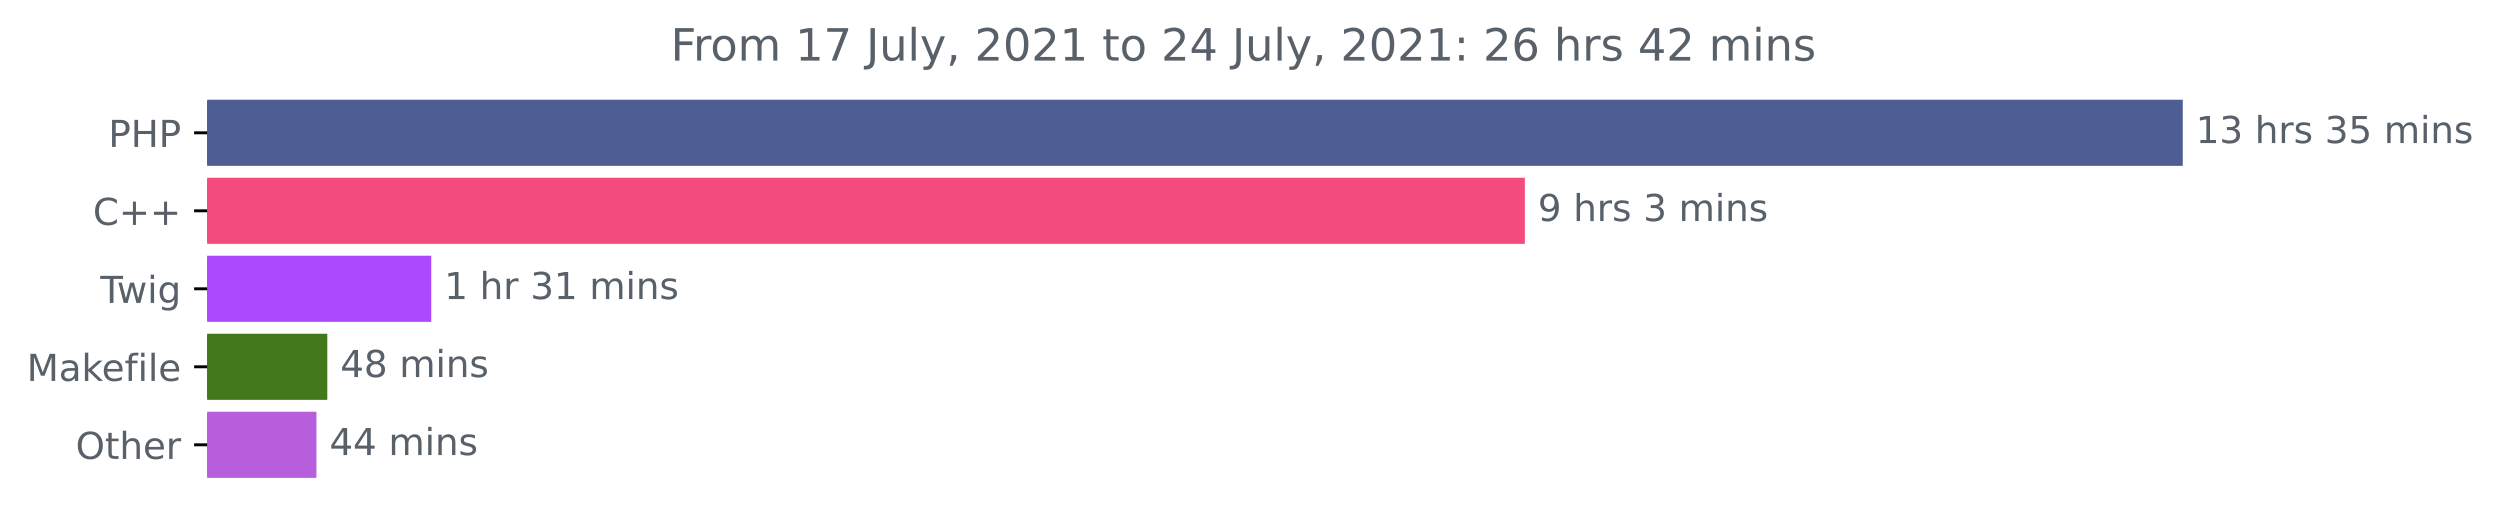
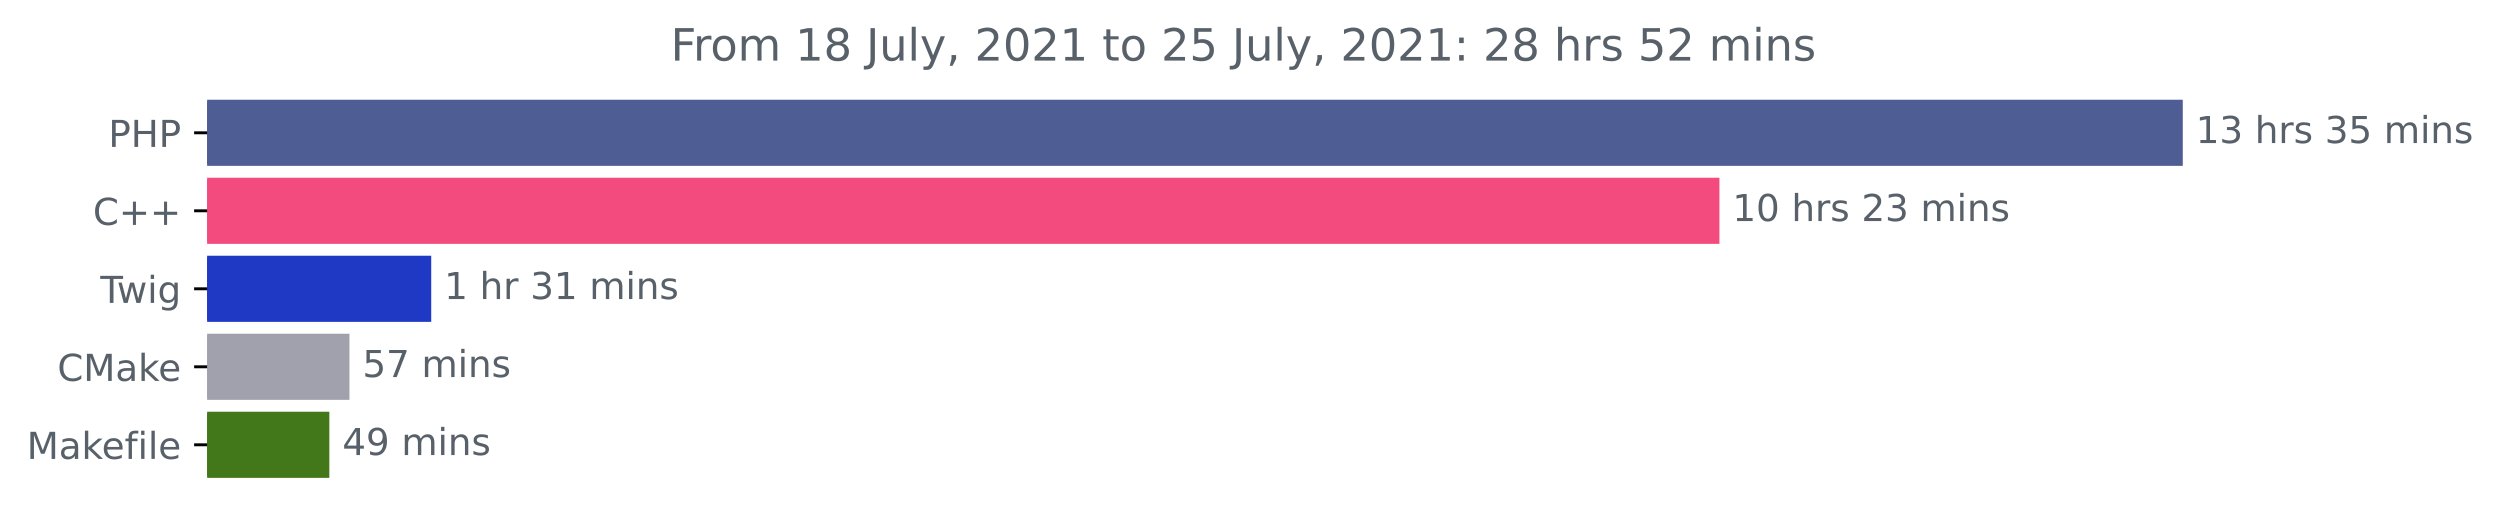
<svg xmlns="http://www.w3.org/2000/svg" xmlns:xlink="http://www.w3.org/1999/xlink" height="140.398pt" version="1.1" viewBox="0 0 673.104 140.398" width="673.104pt">
  <defs>
    <style type="text/css">*{stroke-linecap:butt;stroke-linejoin:round;}</style>
  </defs>
  <g id="figure_1">
    <g id="patch_1">
      <path d="M 0 140.398  L 673.104 140.398  L 673.104 0  L 0 0  z " style="fill:none;" />
    </g>
    <g id="axes_1">
      <g id="patch_2">
-         <path clip-path="url(#p770d6c316c)" d="M 55.767 27.358  L 587.196 27.358  L 587.196 44.158  L 55.767 44.158  z " style="fill:#4f5d95;stroke:#4f5d95;stroke-linejoin:miter;" />
+         <path clip-path="url(#p7cff766357)" d="M 55.767 27.358  L 587.196 27.358  L 587.196 44.158  L 55.767 44.158  z " style="fill:#4f5d95;stroke:#4f5d95;stroke-linejoin:miter;" />
      </g>
      <g id="patch_3">
-         <path clip-path="url(#p770d6c316c)" d="M 55.767 48.358  L 410.053 48.358  L 410.053 65.158  L 55.767 65.158  z " style="fill:#f34b7d;stroke:#f34b7d;stroke-linejoin:miter;" />
+         <path clip-path="url(#p7cff766357)" d="M 55.767 48.358  L 462.439 48.358  L 462.439 65.158  L 55.767 65.158  z " style="fill:#f34b7d;stroke:#f34b7d;stroke-linejoin:miter;" />
      </g>
      <g id="patch_4">
-         <path clip-path="url(#p770d6c316c)" d="M 55.767 69.358  L 115.616 69.358  L 115.616 86.158  L 55.767 86.158  z " style="fill:#ad49fd;stroke:#ad49fd;stroke-linejoin:miter;" />
+         <path clip-path="url(#p7cff766357)" d="M 55.767 69.358  L 115.605 69.358  L 115.605 86.158  L 55.767 86.158  z " style="fill:#1f39c5;stroke:#1f39c5;stroke-linejoin:miter;" />
      </g>
      <g id="patch_5">
-         <path clip-path="url(#p770d6c316c)" d="M 55.767 90.358  L 87.624 90.358  L 87.624 107.158  L 55.767 107.158  z " style="fill:#427819;stroke:#427819;stroke-linejoin:miter;" />
+         <path clip-path="url(#p7cff766357)" d="M 55.767 90.358  L 93.589 90.358  L 93.589 107.158  L 55.767 107.158  z " style="fill:#a1a0ad;stroke:#a1a0ad;stroke-linejoin:miter;" />
      </g>
      <g id="patch_6">
-         <path clip-path="url(#p770d6c316c)" d="M 55.767 111.358  L 84.699 111.358  L 84.699 128.158  L 55.767 128.158  z " style="fill:#b65edb;stroke:#b65edb;stroke-linejoin:miter;" />
+         <path clip-path="url(#p7cff766357)" d="M 55.767 111.358  L 88.17 111.358  L 88.17 128.158  L 55.767 128.158  z " style="fill:#427819;stroke:#427819;stroke-linejoin:miter;" />
      </g>
      <g id="matplotlib.axis_1" />
      <g id="matplotlib.axis_2">
        <g id="ytick_1">
          <g id="line2d_1">
            <defs>
-               <path d="M 0 0  L -3.5 0  " id="m146efec6c5" style="stroke:#000000;stroke-width:0.8;" />
+               <path d="M 0 0  L -3.5 0  " id="m609525108f" style="stroke:#000000;stroke-width:0.8;" />
            </defs>
            <g>
-               <use style="stroke:#000000;stroke-width:0.8;" x="55.767" xlink:href="#m146efec6c5" y="35.758" />
+               <use style="stroke:#000000;stroke-width:0.8;" x="55.767" xlink:href="#m609525108f" y="35.758" />
            </g>
          </g>
          <g id="text_1">
            <g style="fill:#586069;" transform="translate(29.1875 39.55734)scale(0.1 -0.1)">
              <defs>
                <path d="M 1259 4147  L 1259 2394  L 2053 2394  Q 2494 2394 2734 2622  Q 2975 2850 2975 3272  Q 2975 3691 2734 3919  Q 2494 4147 2053 4147  L 1259 4147  z M 628 4666  L 2053 4666  Q 2838 4666 3239 4311  Q 3641 3956 3641 3272  Q 3641 2581 3239 2228  Q 2838 1875 2053 1875  L 1259 1875  L 1259 0  L 628 0  L 628 4666  z " id="DejaVuSans-50" transform="scale(0.015625)" />
                <path d="M 628 4666  L 1259 4666  L 1259 2753  L 3553 2753  L 3553 4666  L 4184 4666  L 4184 0  L 3553 0  L 3553 2222  L 1259 2222  L 1259 0  L 628 0  L 628 4666  z " id="DejaVuSans-48" transform="scale(0.015625)" />
              </defs>
              <use xlink:href="#DejaVuSans-50" />
              <use x="60.303" xlink:href="#DejaVuSans-48" />
              <use x="135.498" xlink:href="#DejaVuSans-50" />
            </g>
          </g>
        </g>
        <g id="ytick_2">
          <g id="line2d_2">
            <g>
-               <use style="stroke:#000000;stroke-width:0.8;" x="55.767" xlink:href="#m146efec6c5" y="56.758" />
+               <use style="stroke:#000000;stroke-width:0.8;" x="55.767" xlink:href="#m609525108f" y="56.758" />
            </g>
          </g>
          <g id="text_2">
            <g style="fill:#586069;" transform="translate(25.025 60.55734)scale(0.1 -0.1)">
              <defs>
                <path d="M 4122 4306  L 4122 3641  Q 3803 3938 3442 4084  Q 3081 4231 2675 4231  Q 1875 4231 1450 3742  Q 1025 3253 1025 2328  Q 1025 1406 1450 917  Q 1875 428 2675 428  Q 3081 428 3442 575  Q 3803 722 4122 1019  L 4122 359  Q 3791 134 3420 21  Q 3050 -91 2638 -91  Q 1578 -91 968 557  Q 359 1206 359 2328  Q 359 3453 968 4101  Q 1578 4750 2638 4750  Q 3056 4750 3426 4639  Q 3797 4528 4122 4306  z " id="DejaVuSans-43" transform="scale(0.015625)" />
                <path d="M 2944 4013  L 2944 2272  L 4684 2272  L 4684 1741  L 2944 1741  L 2944 0  L 2419 0  L 2419 1741  L 678 1741  L 678 2272  L 2419 2272  L 2419 4013  L 2944 4013  z " id="DejaVuSans-2b" transform="scale(0.015625)" />
              </defs>
              <use xlink:href="#DejaVuSans-43" />
              <use x="69.824" xlink:href="#DejaVuSans-2b" />
              <use x="153.613" xlink:href="#DejaVuSans-2b" />
            </g>
          </g>
        </g>
        <g id="ytick_3">
          <g id="line2d_3">
            <g>
-               <use style="stroke:#000000;stroke-width:0.8;" x="55.767" xlink:href="#m146efec6c5" y="77.758" />
+               <use style="stroke:#000000;stroke-width:0.8;" x="55.767" xlink:href="#m609525108f" y="77.758" />
            </g>
          </g>
          <g id="text_3">
            <g style="fill:#586069;" transform="translate(27.00469 81.55734)scale(0.1 -0.1)">
              <defs>
                <path d="M -19 4666  L 3928 4666  L 3928 4134  L 2272 4134  L 2272 0  L 1638 0  L 1638 4134  L -19 4134  L -19 4666  z " id="DejaVuSans-54" transform="scale(0.015625)" />
                <path d="M 269 3500  L 844 3500  L 1563 769  L 2278 3500  L 2956 3500  L 3675 769  L 4391 3500  L 4966 3500  L 4050 0  L 3372 0  L 2619 2869  L 1863 0  L 1184 0  L 269 3500  z " id="DejaVuSans-77" transform="scale(0.015625)" />
                <path d="M 603 3500  L 1178 3500  L 1178 0  L 603 0  L 603 3500  z M 603 4863  L 1178 4863  L 1178 4134  L 603 4134  L 603 4863  z " id="DejaVuSans-69" transform="scale(0.015625)" />
                <path d="M 2906 1791  Q 2906 2416 2648 2759  Q 2391 3103 1925 3103  Q 1463 3103 1205 2759  Q 947 2416 947 1791  Q 947 1169 1205 825  Q 1463 481 1925 481  Q 2391 481 2648 825  Q 2906 1169 2906 1791  z M 3481 434  Q 3481 -459 3084 -895  Q 2688 -1331 1869 -1331  Q 1566 -1331 1297 -1286  Q 1028 -1241 775 -1147  L 775 -588  Q 1028 -725 1275 -790  Q 1522 -856 1778 -856  Q 2344 -856 2625 -561  Q 2906 -266 2906 331  L 2906 616  Q 2728 306 2450 153  Q 2172 0 1784 0  Q 1141 0 747 490  Q 353 981 353 1791  Q 353 2603 747 3093  Q 1141 3584 1784 3584  Q 2172 3584 2450 3431  Q 2728 3278 2906 2969  L 2906 3500  L 3481 3500  L 3481 434  z " id="DejaVuSans-67" transform="scale(0.015625)" />
              </defs>
              <use xlink:href="#DejaVuSans-54" />
              <use x="44.584" xlink:href="#DejaVuSans-77" />
              <use x="126.371" xlink:href="#DejaVuSans-69" />
              <use x="154.154" xlink:href="#DejaVuSans-67" />
            </g>
          </g>
        </g>
        <g id="ytick_4">
          <g id="line2d_4">
            <g>
-               <use style="stroke:#000000;stroke-width:0.8;" x="55.767" xlink:href="#m146efec6c5" y="98.758" />
+               <use style="stroke:#000000;stroke-width:0.8;" x="55.767" xlink:href="#m609525108f" y="98.758" />
            </g>
          </g>
          <g id="text_4">
-             <g style="fill:#586069;" transform="translate(7.2 102.5573)scale(0.1 -0.1)">
+             <g style="fill:#586069;" transform="translate(15.44688 102.5573)scale(0.1 -0.1)">
              <defs>
                <path d="M 628 4666  L 1569 4666  L 2759 1491  L 3956 4666  L 4897 4666  L 4897 0  L 4281 0  L 4281 4097  L 3078 897  L 2444 897  L 1241 4097  L 1241 0  L 628 0  L 628 4666  z " id="DejaVuSans-4d" transform="scale(0.015625)" />
                <path d="M 2194 1759  Q 1497 1759 1228 1600  Q 959 1441 959 1056  Q 959 750 1161 570  Q 1363 391 1709 391  Q 2188 391 2477 730  Q 2766 1069 2766 1631  L 2766 1759  L 2194 1759  z M 3341 1997  L 3341 0  L 2766 0  L 2766 531  Q 2569 213 2275 61  Q 1981 -91 1556 -91  Q 1019 -91 701 211  Q 384 513 384 1019  Q 384 1609 779 1909  Q 1175 2209 1959 2209  L 2766 2209  L 2766 2266  Q 2766 2663 2505 2880  Q 2244 3097 1772 3097  Q 1472 3097 1187 3025  Q 903 2953 641 2809  L 641 3341  Q 956 3463 1253 3523  Q 1550 3584 1831 3584  Q 2591 3584 2966 3190  Q 3341 2797 3341 1997  z " id="DejaVuSans-61" transform="scale(0.015625)" />
                <path d="M 581 4863  L 1159 4863  L 1159 1991  L 2875 3500  L 3609 3500  L 1753 1863  L 3688 0  L 2938 0  L 1159 1709  L 1159 0  L 581 0  L 581 4863  z " id="DejaVuSans-6b" transform="scale(0.015625)" />
                <path d="M 3597 1894  L 3597 1613  L 953 1613  Q 991 1019 1311 708  Q 1631 397 2203 397  Q 2534 397 2845 478  Q 3156 559 3463 722  L 3463 178  Q 3153 47 2828 -22  Q 2503 -91 2169 -91  Q 1331 -91 842 396  Q 353 884 353 1716  Q 353 2575 817 3079  Q 1281 3584 2069 3584  Q 2775 3584 3186 3129  Q 3597 2675 3597 1894  z M 3022 2063  Q 3016 2534 2758 2815  Q 2500 3097 2075 3097  Q 1594 3097 1305 2825  Q 1016 2553 972 2059  L 3022 2063  z " id="DejaVuSans-65" transform="scale(0.015625)" />
+               </defs>
+               <use xlink:href="#DejaVuSans-43" />
+               <use x="69.824" xlink:href="#DejaVuSans-4d" />
+               <use x="156.104" xlink:href="#DejaVuSans-61" />
+               <use x="217.383" xlink:href="#DejaVuSans-6b" />
+               <use x="271.668" xlink:href="#DejaVuSans-65" />
+             </g>
+           </g>
+         </g>
+         <g id="ytick_5">
+           <g id="line2d_5">
+             <g>
+               <use style="stroke:#000000;stroke-width:0.8;" x="55.767" xlink:href="#m609525108f" y="119.758" />
+             </g>
+           </g>
+           <g id="text_5">
+             <g style="fill:#586069;" transform="translate(7.2 123.5573)scale(0.1 -0.1)">
+               <defs>
                <path d="M 2375 4863  L 2375 4384  L 1825 4384  Q 1516 4384 1395 4259  Q 1275 4134 1275 3809  L 1275 3500  L 2222 3500  L 2222 3053  L 1275 3053  L 1275 0  L 697 0  L 697 3053  L 147 3053  L 147 3500  L 697 3500  L 697 3744  Q 697 4328 969 4595  Q 1241 4863 1831 4863  L 2375 4863  z " id="DejaVuSans-66" transform="scale(0.015625)" />
                <path d="M 603 4863  L 1178 4863  L 1178 0  L 603 0  L 603 4863  z " id="DejaVuSans-6c" transform="scale(0.015625)" />
              </defs>
              <use xlink:href="#DejaVuSans-4d" />
              <use x="86.279" xlink:href="#DejaVuSans-61" />
              <use x="147.559" xlink:href="#DejaVuSans-6b" />
              <use x="201.844" xlink:href="#DejaVuSans-65" />
              <use x="263.367" xlink:href="#DejaVuSans-66" />
              <use x="298.572" xlink:href="#DejaVuSans-69" />
              <use x="326.355" xlink:href="#DejaVuSans-6c" />
              <use x="354.139" xlink:href="#DejaVuSans-65" />
            </g>
          </g>
        </g>
-         <g id="ytick_5">
-           <g id="line2d_5">
-             <g>
-               <use style="stroke:#000000;stroke-width:0.8;" x="55.767" xlink:href="#m146efec6c5" y="119.758" />
-             </g>
-           </g>
-           <g id="text_5">
-             <g style="fill:#586069;" transform="translate(20.37344 123.5573)scale(0.1 -0.1)">
-               <defs>
-                 <path d="M 2522 4238  Q 1834 4238 1429 3725  Q 1025 3213 1025 2328  Q 1025 1447 1429 934  Q 1834 422 2522 422  Q 3209 422 3611 934  Q 4013 1447 4013 2328  Q 4013 3213 3611 3725  Q 3209 4238 2522 4238  z M 2522 4750  Q 3503 4750 4090 4092  Q 4678 3434 4678 2328  Q 4678 1225 4090 567  Q 3503 -91 2522 -91  Q 1538 -91 948 565  Q 359 1222 359 2328  Q 359 3434 948 4092  Q 1538 4750 2522 4750  z " id="DejaVuSans-4f" transform="scale(0.015625)" />
-                 <path d="M 1172 4494  L 1172 3500  L 2356 3500  L 2356 3053  L 1172 3053  L 1172 1153  Q 1172 725 1289 603  Q 1406 481 1766 481  L 2356 481  L 2356 0  L 1766 0  Q 1100 0 847 248  Q 594 497 594 1153  L 594 3053  L 172 3053  L 172 3500  L 594 3500  L 594 4494  L 1172 4494  z " id="DejaVuSans-74" transform="scale(0.015625)" />
-                 <path d="M 3513 2113  L 3513 0  L 2938 0  L 2938 2094  Q 2938 2591 2744 2837  Q 2550 3084 2163 3084  Q 1697 3084 1428 2787  Q 1159 2491 1159 1978  L 1159 0  L 581 0  L 581 4863  L 1159 4863  L 1159 2956  Q 1366 3272 1645 3428  Q 1925 3584 2291 3584  Q 2894 3584 3203 3211  Q 3513 2838 3513 2113  z " id="DejaVuSans-68" transform="scale(0.015625)" />
-                 <path d="M 2631 2963  Q 2534 3019 2420 3045  Q 2306 3072 2169 3072  Q 1681 3072 1420 2755  Q 1159 2438 1159 1844  L 1159 0  L 581 0  L 581 3500  L 1159 3500  L 1159 2956  Q 1341 3275 1631 3429  Q 1922 3584 2338 3584  Q 2397 3584 2469 3576  Q 2541 3569 2628 3553  L 2631 2963  z " id="DejaVuSans-72" transform="scale(0.015625)" />
-               </defs>
-               <use xlink:href="#DejaVuSans-4f" />
-               <use x="78.711" xlink:href="#DejaVuSans-74" />
-               <use x="117.92" xlink:href="#DejaVuSans-68" />
-               <use x="181.299" xlink:href="#DejaVuSans-65" />
-               <use x="242.822" xlink:href="#DejaVuSans-72" />
-             </g>
-           </g>
-         </g>
      </g>
      <g id="text_6">
        <g style="fill:#586069;" transform="translate(591.1958 38.5175)scale(0.1 -0.1)">
          <defs>
            <path d="M 794 531  L 1825 531  L 1825 4091  L 703 3866  L 703 4441  L 1819 4666  L 2450 4666  L 2450 531  L 3481 531  L 3481 0  L 794 0  L 794 531  z " id="DejaVuSans-31" transform="scale(0.015625)" />
            <path d="M 2597 2516  Q 3050 2419 3304 2112  Q 3559 1806 3559 1356  Q 3559 666 3084 287  Q 2609 -91 1734 -91  Q 1441 -91 1130 -33  Q 819 25 488 141  L 488 750  Q 750 597 1062 519  Q 1375 441 1716 441  Q 2309 441 2620 675  Q 2931 909 2931 1356  Q 2931 1769 2642 2001  Q 2353 2234 1838 2234  L 1294 2234  L 1294 2753  L 1863 2753  Q 2328 2753 2575 2939  Q 2822 3125 2822 3475  Q 2822 3834 2567 4026  Q 2313 4219 1838 4219  Q 1578 4219 1281 4162  Q 984 4106 628 3988  L 628 4550  Q 988 4650 1302 4700  Q 1616 4750 1894 4750  Q 2613 4750 3031 4423  Q 3450 4097 3450 3541  Q 3450 3153 3228 2886  Q 3006 2619 2597 2516  z " id="DejaVuSans-33" transform="scale(0.015625)" />
            <path id="DejaVuSans-20" transform="scale(0.015625)" />
+             <path d="M 3513 2113  L 3513 0  L 2938 0  L 2938 2094  Q 2938 2591 2744 2837  Q 2550 3084 2163 3084  Q 1697 3084 1428 2787  Q 1159 2491 1159 1978  L 1159 0  L 581 0  L 581 4863  L 1159 4863  L 1159 2956  Q 1366 3272 1645 3428  Q 1925 3584 2291 3584  Q 2894 3584 3203 3211  Q 3513 2838 3513 2113  z " id="DejaVuSans-68" transform="scale(0.015625)" />
+             <path d="M 2631 2963  Q 2534 3019 2420 3045  Q 2306 3072 2169 3072  Q 1681 3072 1420 2755  Q 1159 2438 1159 1844  L 1159 0  L 581 0  L 581 3500  L 1159 3500  L 1159 2956  Q 1341 3275 1631 3429  Q 1922 3584 2338 3584  Q 2397 3584 2469 3576  Q 2541 3569 2628 3553  L 2631 2963  z " id="DejaVuSans-72" transform="scale(0.015625)" />
            <path d="M 2834 3397  L 2834 2853  Q 2591 2978 2328 3040  Q 2066 3103 1784 3103  Q 1356 3103 1142 2972  Q 928 2841 928 2578  Q 928 2378 1081 2264  Q 1234 2150 1697 2047  L 1894 2003  Q 2506 1872 2764 1633  Q 3022 1394 3022 966  Q 3022 478 2636 193  Q 2250 -91 1575 -91  Q 1294 -91 989 -36  Q 684 19 347 128  L 347 722  Q 666 556 975 473  Q 1284 391 1588 391  Q 1994 391 2212 530  Q 2431 669 2431 922  Q 2431 1156 2273 1281  Q 2116 1406 1581 1522  L 1381 1569  Q 847 1681 609 1914  Q 372 2147 372 2553  Q 372 3047 722 3315  Q 1072 3584 1716 3584  Q 2034 3584 2315 3537  Q 2597 3491 2834 3397  z " id="DejaVuSans-73" transform="scale(0.015625)" />
            <path d="M 691 4666  L 3169 4666  L 3169 4134  L 1269 4134  L 1269 2991  Q 1406 3038 1543 3061  Q 1681 3084 1819 3084  Q 2600 3084 3056 2656  Q 3513 2228 3513 1497  Q 3513 744 3044 326  Q 2575 -91 1722 -91  Q 1428 -91 1123 -41  Q 819 9 494 109  L 494 744  Q 775 591 1075 516  Q 1375 441 1709 441  Q 2250 441 2565 725  Q 2881 1009 2881 1497  Q 2881 1984 2565 2268  Q 2250 2553 1709 2553  Q 1456 2553 1204 2497  Q 953 2441 691 2322  L 691 4666  z " id="DejaVuSans-35" transform="scale(0.015625)" />
            <path d="M 3328 2828  Q 3544 3216 3844 3400  Q 4144 3584 4550 3584  Q 5097 3584 5394 3201  Q 5691 2819 5691 2113  L 5691 0  L 5113 0  L 5113 2094  Q 5113 2597 4934 2840  Q 4756 3084 4391 3084  Q 3944 3084 3684 2787  Q 3425 2491 3425 1978  L 3425 0  L 2847 0  L 2847 2094  Q 2847 2600 2669 2842  Q 2491 3084 2119 3084  Q 1678 3084 1418 2786  Q 1159 2488 1159 1978  L 1159 0  L 581 0  L 581 3500  L 1159 3500  L 1159 2956  Q 1356 3278 1631 3431  Q 1906 3584 2284 3584  Q 2666 3584 2933 3390  Q 3200 3197 3328 2828  z " id="DejaVuSans-6d" transform="scale(0.015625)" />
            <path d="M 3513 2113  L 3513 0  L 2938 0  L 2938 2094  Q 2938 2591 2744 2837  Q 2550 3084 2163 3084  Q 1697 3084 1428 2787  Q 1159 2491 1159 1978  L 1159 0  L 581 0  L 581 3500  L 1159 3500  L 1159 2956  Q 1366 3272 1645 3428  Q 1925 3584 2291 3584  Q 2894 3584 3203 3211  Q 3513 2838 3513 2113  z " id="DejaVuSans-6e" transform="scale(0.015625)" />
          </defs>
          <use xlink:href="#DejaVuSans-31" />
          <use x="63.623" xlink:href="#DejaVuSans-33" />
          <use x="127.246" xlink:href="#DejaVuSans-20" />
          <use x="159.033" xlink:href="#DejaVuSans-68" />
          <use x="222.412" xlink:href="#DejaVuSans-72" />
          <use x="263.525" xlink:href="#DejaVuSans-73" />
          <use x="315.625" xlink:href="#DejaVuSans-20" />
          <use x="347.412" xlink:href="#DejaVuSans-33" />
          <use x="411.035" xlink:href="#DejaVuSans-35" />
          <use x="474.658" xlink:href="#DejaVuSans-20" />
          <use x="506.445" xlink:href="#DejaVuSans-6d" />
          <use x="603.857" xlink:href="#DejaVuSans-69" />
          <use x="631.641" xlink:href="#DejaVuSans-6e" />
          <use x="695.02" xlink:href="#DejaVuSans-73" />
        </g>
      </g>
      <g id="text_7">
-         <g style="fill:#586069;" transform="translate(414.0529 59.5175)scale(0.1 -0.1)">
-           <defs>
-             <path d="M 703 97  L 703 672  Q 941 559 1184 500  Q 1428 441 1663 441  Q 2288 441 2617 861  Q 2947 1281 2994 2138  Q 2813 1869 2534 1725  Q 2256 1581 1919 1581  Q 1219 1581 811 2004  Q 403 2428 403 3163  Q 403 3881 828 4315  Q 1253 4750 1959 4750  Q 2769 4750 3195 4129  Q 3622 3509 3622 2328  Q 3622 1225 3098 567  Q 2575 -91 1691 -91  Q 1453 -91 1209 -44  Q 966 3 703 97  z M 1959 2075  Q 2384 2075 2632 2365  Q 2881 2656 2881 3163  Q 2881 3666 2632 3958  Q 2384 4250 1959 4250  Q 1534 4250 1286 3958  Q 1038 3666 1038 3163  Q 1038 2656 1286 2365  Q 1534 2075 1959 2075  z " id="DejaVuSans-39" transform="scale(0.015625)" />
-           </defs>
-           <use xlink:href="#DejaVuSans-39" />
-           <use x="63.623" xlink:href="#DejaVuSans-20" />
-           <use x="95.41" xlink:href="#DejaVuSans-68" />
-           <use x="158.789" xlink:href="#DejaVuSans-72" />
-           <use x="199.902" xlink:href="#DejaVuSans-73" />
-           <use x="252.002" xlink:href="#DejaVuSans-20" />
-           <use x="283.789" xlink:href="#DejaVuSans-33" />
-           <use x="347.412" xlink:href="#DejaVuSans-20" />
-           <use x="379.199" xlink:href="#DejaVuSans-6d" />
-           <use x="476.611" xlink:href="#DejaVuSans-69" />
-           <use x="504.395" xlink:href="#DejaVuSans-6e" />
-           <use x="567.773" xlink:href="#DejaVuSans-73" />
+         <g style="fill:#586069;" transform="translate(466.4393 59.5175)scale(0.1 -0.1)">
+           <defs>
+             <path d="M 2034 4250  Q 1547 4250 1301 3770  Q 1056 3291 1056 2328  Q 1056 1369 1301 889  Q 1547 409 2034 409  Q 2525 409 2770 889  Q 3016 1369 3016 2328  Q 3016 3291 2770 3770  Q 2525 4250 2034 4250  z M 2034 4750  Q 2819 4750 3233 4129  Q 3647 3509 3647 2328  Q 3647 1150 3233 529  Q 2819 -91 2034 -91  Q 1250 -91 836 529  Q 422 1150 422 2328  Q 422 3509 836 4129  Q 1250 4750 2034 4750  z " id="DejaVuSans-30" transform="scale(0.015625)" />
+             <path d="M 1228 531  L 3431 531  L 3431 0  L 469 0  L 469 531  Q 828 903 1448 1529  Q 2069 2156 2228 2338  Q 2531 2678 2651 2914  Q 2772 3150 2772 3378  Q 2772 3750 2511 3984  Q 2250 4219 1831 4219  Q 1534 4219 1204 4116  Q 875 4013 500 3803  L 500 4441  Q 881 4594 1212 4672  Q 1544 4750 1819 4750  Q 2544 4750 2975 4387  Q 3406 4025 3406 3419  Q 3406 3131 3298 2873  Q 3191 2616 2906 2266  Q 2828 2175 2409 1742  Q 1991 1309 1228 531  z " id="DejaVuSans-32" transform="scale(0.015625)" />
+           </defs>
+           <use xlink:href="#DejaVuSans-31" />
+           <use x="63.623" xlink:href="#DejaVuSans-30" />
+           <use x="127.246" xlink:href="#DejaVuSans-20" />
+           <use x="159.033" xlink:href="#DejaVuSans-68" />
+           <use x="222.412" xlink:href="#DejaVuSans-72" />
+           <use x="263.525" xlink:href="#DejaVuSans-73" />
+           <use x="315.625" xlink:href="#DejaVuSans-20" />
+           <use x="347.412" xlink:href="#DejaVuSans-32" />
+           <use x="411.035" xlink:href="#DejaVuSans-33" />
+           <use x="474.658" xlink:href="#DejaVuSans-20" />
+           <use x="506.445" xlink:href="#DejaVuSans-6d" />
+           <use x="603.857" xlink:href="#DejaVuSans-69" />
+           <use x="631.641" xlink:href="#DejaVuSans-6e" />
+           <use x="695.02" xlink:href="#DejaVuSans-73" />
        </g>
      </g>
      <g id="text_8">
-         <g style="fill:#586069;" transform="translate(119.6156 80.5175)scale(0.1 -0.1)">
+         <g style="fill:#586069;" transform="translate(119.6051 80.5175)scale(0.1 -0.1)">
          <use xlink:href="#DejaVuSans-31" />
          <use x="63.623" xlink:href="#DejaVuSans-20" />
          <use x="95.41" xlink:href="#DejaVuSans-68" />
          <use x="158.789" xlink:href="#DejaVuSans-72" />
          <use x="199.902" xlink:href="#DejaVuSans-20" />
          <use x="231.689" xlink:href="#DejaVuSans-33" />
          <use x="295.312" xlink:href="#DejaVuSans-31" />
          <use x="358.936" xlink:href="#DejaVuSans-20" />
          <use x="390.723" xlink:href="#DejaVuSans-6d" />
          <use x="488.135" xlink:href="#DejaVuSans-69" />
          <use x="515.918" xlink:href="#DejaVuSans-6e" />
          <use x="579.297" xlink:href="#DejaVuSans-73" />
        </g>
      </g>
      <g id="text_9">
-         <g style="fill:#586069;" transform="translate(91.62366 101.5175)scale(0.1 -0.1)">
-           <defs>
-             <path d="M 2419 4116  L 825 1625  L 2419 1625  L 2419 4116  z M 2253 4666  L 3047 4666  L 3047 1625  L 3713 1625  L 3713 1100  L 3047 1100  L 3047 0  L 2419 0  L 2419 1100  L 313 1100  L 313 1709  L 2253 4666  z " id="DejaVuSans-34" transform="scale(0.015625)" />
-             <path d="M 2034 2216  Q 1584 2216 1326 1975  Q 1069 1734 1069 1313  Q 1069 891 1326 650  Q 1584 409 2034 409  Q 2484 409 2743 651  Q 3003 894 3003 1313  Q 3003 1734 2745 1975  Q 2488 2216 2034 2216  z M 1403 2484  Q 997 2584 770 2862  Q 544 3141 544 3541  Q 544 4100 942 4425  Q 1341 4750 2034 4750  Q 2731 4750 3128 4425  Q 3525 4100 3525 3541  Q 3525 3141 3298 2862  Q 3072 2584 2669 2484  Q 3125 2378 3379 2068  Q 3634 1759 3634 1313  Q 3634 634 3220 271  Q 2806 -91 2034 -91  Q 1263 -91 848 271  Q 434 634 434 1313  Q 434 1759 690 2068  Q 947 2378 1403 2484  z M 1172 3481  Q 1172 3119 1398 2916  Q 1625 2713 2034 2713  Q 2441 2713 2670 2916  Q 2900 3119 2900 3481  Q 2900 3844 2670 4047  Q 2441 4250 2034 4250  Q 1625 4250 1398 4047  Q 1172 3844 1172 3481  z " id="DejaVuSans-38" transform="scale(0.015625)" />
-           </defs>
-           <use xlink:href="#DejaVuSans-34" />
-           <use x="63.623" xlink:href="#DejaVuSans-38" />
+         <g style="fill:#586069;" transform="translate(97.58928 101.5175)scale(0.1 -0.1)">
+           <defs>
+             <path d="M 525 4666  L 3525 4666  L 3525 4397  L 1831 0  L 1172 0  L 2766 4134  L 525 4134  L 525 4666  z " id="DejaVuSans-37" transform="scale(0.015625)" />
+           </defs>
+           <use xlink:href="#DejaVuSans-35" />
+           <use x="63.623" xlink:href="#DejaVuSans-37" />
          <use x="127.246" xlink:href="#DejaVuSans-20" />
          <use x="159.033" xlink:href="#DejaVuSans-6d" />
          <use x="256.445" xlink:href="#DejaVuSans-69" />
          <use x="284.229" xlink:href="#DejaVuSans-6e" />
          <use x="347.607" xlink:href="#DejaVuSans-73" />
        </g>
      </g>
      <g id="text_10">
-         <g style="fill:#586069;" transform="translate(88.69913 122.5175)scale(0.1 -0.1)">
+         <g style="fill:#586069;" transform="translate(92.16999 122.5175)scale(0.1 -0.1)">
+           <defs>
+             <path d="M 2419 4116  L 825 1625  L 2419 1625  L 2419 4116  z M 2253 4666  L 3047 4666  L 3047 1625  L 3713 1625  L 3713 1100  L 3047 1100  L 3047 0  L 2419 0  L 2419 1100  L 313 1100  L 313 1709  L 2253 4666  z " id="DejaVuSans-34" transform="scale(0.015625)" />
+             <path d="M 703 97  L 703 672  Q 941 559 1184 500  Q 1428 441 1663 441  Q 2288 441 2617 861  Q 2947 1281 2994 2138  Q 2813 1869 2534 1725  Q 2256 1581 1919 1581  Q 1219 1581 811 2004  Q 403 2428 403 3163  Q 403 3881 828 4315  Q 1253 4750 1959 4750  Q 2769 4750 3195 4129  Q 3622 3509 3622 2328  Q 3622 1225 3098 567  Q 2575 -91 1691 -91  Q 1453 -91 1209 -44  Q 966 3 703 97  z M 1959 2075  Q 2384 2075 2632 2365  Q 2881 2656 2881 3163  Q 2881 3666 2632 3958  Q 2384 4250 1959 4250  Q 1534 4250 1286 3958  Q 1038 3666 1038 3163  Q 1038 2656 1286 2365  Q 1534 2075 1959 2075  z " id="DejaVuSans-39" transform="scale(0.015625)" />
+           </defs>
          <use xlink:href="#DejaVuSans-34" />
-           <use x="63.623" xlink:href="#DejaVuSans-34" />
+           <use x="63.623" xlink:href="#DejaVuSans-39" />
          <use x="127.246" xlink:href="#DejaVuSans-20" />
          <use x="159.033" xlink:href="#DejaVuSans-6d" />
          <use x="256.445" xlink:href="#DejaVuSans-69" />
          <use x="284.229" xlink:href="#DejaVuSans-6e" />
          <use x="347.607" xlink:href="#DejaVuSans-73" />
        </g>
      </g>
      <g id="text_11">
        <g style="fill:#586069;" transform="translate(180.5747 16.31812)scale(0.12 -0.12)">
          <defs>
            <path d="M 628 4666  L 3309 4666  L 3309 4134  L 1259 4134  L 1259 2759  L 3109 2759  L 3109 2228  L 1259 2228  L 1259 0  L 628 0  L 628 4666  z " id="DejaVuSans-46" transform="scale(0.015625)" />
            <path d="M 1959 3097  Q 1497 3097 1228 2736  Q 959 2375 959 1747  Q 959 1119 1226 758  Q 1494 397 1959 397  Q 2419 397 2687 759  Q 2956 1122 2956 1747  Q 2956 2369 2687 2733  Q 2419 3097 1959 3097  z M 1959 3584  Q 2709 3584 3137 3096  Q 3566 2609 3566 1747  Q 3566 888 3137 398  Q 2709 -91 1959 -91  Q 1206 -91 779 398  Q 353 888 353 1747  Q 353 2609 779 3096  Q 1206 3584 1959 3584  z " id="DejaVuSans-6f" transform="scale(0.015625)" />
-             <path d="M 525 4666  L 3525 4666  L 3525 4397  L 1831 0  L 1172 0  L 2766 4134  L 525 4134  L 525 4666  z " id="DejaVuSans-37" transform="scale(0.015625)" />
+             <path d="M 2034 2216  Q 1584 2216 1326 1975  Q 1069 1734 1069 1313  Q 1069 891 1326 650  Q 1584 409 2034 409  Q 2484 409 2743 651  Q 3003 894 3003 1313  Q 3003 1734 2745 1975  Q 2488 2216 2034 2216  z M 1403 2484  Q 997 2584 770 2862  Q 544 3141 544 3541  Q 544 4100 942 4425  Q 1341 4750 2034 4750  Q 2731 4750 3128 4425  Q 3525 4100 3525 3541  Q 3525 3141 3298 2862  Q 3072 2584 2669 2484  Q 3125 2378 3379 2068  Q 3634 1759 3634 1313  Q 3634 634 3220 271  Q 2806 -91 2034 -91  Q 1263 -91 848 271  Q 434 634 434 1313  Q 434 1759 690 2068  Q 947 2378 1403 2484  z M 1172 3481  Q 1172 3119 1398 2916  Q 1625 2713 2034 2713  Q 2441 2713 2670 2916  Q 2900 3119 2900 3481  Q 2900 3844 2670 4047  Q 2441 4250 2034 4250  Q 1625 4250 1398 4047  Q 1172 3844 1172 3481  z " id="DejaVuSans-38" transform="scale(0.015625)" />
            <path d="M 628 4666  L 1259 4666  L 1259 325  Q 1259 -519 939 -900  Q 619 -1281 -91 -1281  L -331 -1281  L -331 -750  L -134 -750  Q 284 -750 456 -515  Q 628 -281 628 325  L 628 4666  z " id="DejaVuSans-4a" transform="scale(0.015625)" />
            <path d="M 544 1381  L 544 3500  L 1119 3500  L 1119 1403  Q 1119 906 1312 657  Q 1506 409 1894 409  Q 2359 409 2629 706  Q 2900 1003 2900 1516  L 2900 3500  L 3475 3500  L 3475 0  L 2900 0  L 2900 538  Q 2691 219 2414 64  Q 2138 -91 1772 -91  Q 1169 -91 856 284  Q 544 659 544 1381  z M 1991 3584  L 1991 3584  z " id="DejaVuSans-75" transform="scale(0.015625)" />
            <path d="M 2059 -325  Q 1816 -950 1584 -1140  Q 1353 -1331 966 -1331  L 506 -1331  L 506 -850  L 844 -850  Q 1081 -850 1212 -737  Q 1344 -625 1503 -206  L 1606 56  L 191 3500  L 800 3500  L 1894 763  L 2988 3500  L 3597 3500  L 2059 -325  z " id="DejaVuSans-79" transform="scale(0.015625)" />
            <path d="M 750 794  L 1409 794  L 1409 256  L 897 -744  L 494 -744  L 750 256  L 750 794  z " id="DejaVuSans-2c" transform="scale(0.015625)" />
-             <path d="M 1228 531  L 3431 531  L 3431 0  L 469 0  L 469 531  Q 828 903 1448 1529  Q 2069 2156 2228 2338  Q 2531 2678 2651 2914  Q 2772 3150 2772 3378  Q 2772 3750 2511 3984  Q 2250 4219 1831 4219  Q 1534 4219 1204 4116  Q 875 4013 500 3803  L 500 4441  Q 881 4594 1212 4672  Q 1544 4750 1819 4750  Q 2544 4750 2975 4387  Q 3406 4025 3406 3419  Q 3406 3131 3298 2873  Q 3191 2616 2906 2266  Q 2828 2175 2409 1742  Q 1991 1309 1228 531  z " id="DejaVuSans-32" transform="scale(0.015625)" />
-             <path d="M 2034 4250  Q 1547 4250 1301 3770  Q 1056 3291 1056 2328  Q 1056 1369 1301 889  Q 1547 409 2034 409  Q 2525 409 2770 889  Q 3016 1369 3016 2328  Q 3016 3291 2770 3770  Q 2525 4250 2034 4250  z M 2034 4750  Q 2819 4750 3233 4129  Q 3647 3509 3647 2328  Q 3647 1150 3233 529  Q 2819 -91 2034 -91  Q 1250 -91 836 529  Q 422 1150 422 2328  Q 422 3509 836 4129  Q 1250 4750 2034 4750  z " id="DejaVuSans-30" transform="scale(0.015625)" />
+             <path d="M 1172 4494  L 1172 3500  L 2356 3500  L 2356 3053  L 1172 3053  L 1172 1153  Q 1172 725 1289 603  Q 1406 481 1766 481  L 2356 481  L 2356 0  L 1766 0  Q 1100 0 847 248  Q 594 497 594 1153  L 594 3053  L 172 3053  L 172 3500  L 594 3500  L 594 4494  L 1172 4494  z " id="DejaVuSans-74" transform="scale(0.015625)" />
            <path d="M 750 794  L 1409 794  L 1409 0  L 750 0  L 750 794  z M 750 3309  L 1409 3309  L 1409 2516  L 750 2516  L 750 3309  z " id="DejaVuSans-3a" transform="scale(0.015625)" />
-             <path d="M 2113 2584  Q 1688 2584 1439 2293  Q 1191 2003 1191 1497  Q 1191 994 1439 701  Q 1688 409 2113 409  Q 2538 409 2786 701  Q 3034 994 3034 1497  Q 3034 2003 2786 2293  Q 2538 2584 2113 2584  z M 3366 4563  L 3366 3988  Q 3128 4100 2886 4159  Q 2644 4219 2406 4219  Q 1781 4219 1451 3797  Q 1122 3375 1075 2522  Q 1259 2794 1537 2939  Q 1816 3084 2150 3084  Q 2853 3084 3261 2657  Q 3669 2231 3669 1497  Q 3669 778 3244 343  Q 2819 -91 2113 -91  Q 1303 -91 875 529  Q 447 1150 447 2328  Q 447 3434 972 4092  Q 1497 4750 2381 4750  Q 2619 4750 2861 4703  Q 3103 4656 3366 4563  z " id="DejaVuSans-36" transform="scale(0.015625)" />
          </defs>
          <use xlink:href="#DejaVuSans-46" />
          <use x="50.27" xlink:href="#DejaVuSans-72" />
          <use x="89.133" xlink:href="#DejaVuSans-6f" />
          <use x="150.314" xlink:href="#DejaVuSans-6d" />
          <use x="247.727" xlink:href="#DejaVuSans-20" />
          <use x="279.514" xlink:href="#DejaVuSans-31" />
-           <use x="343.137" xlink:href="#DejaVuSans-37" />
+           <use x="343.137" xlink:href="#DejaVuSans-38" />
          <use x="406.76" xlink:href="#DejaVuSans-20" />
          <use x="438.547" xlink:href="#DejaVuSans-4a" />
          <use x="468.039" xlink:href="#DejaVuSans-75" />
          <use x="531.418" xlink:href="#DejaVuSans-6c" />
          <use x="559.201" xlink:href="#DejaVuSans-79" />
          <use x="618.381" xlink:href="#DejaVuSans-2c" />
          <use x="650.168" xlink:href="#DejaVuSans-20" />
          <use x="681.955" xlink:href="#DejaVuSans-32" />
          <use x="745.578" xlink:href="#DejaVuSans-30" />
          <use x="809.201" xlink:href="#DejaVuSans-32" />
          <use x="872.824" xlink:href="#DejaVuSans-31" />
          <use x="936.447" xlink:href="#DejaVuSans-20" />
          <use x="968.234" xlink:href="#DejaVuSans-74" />
          <use x="1007.443" xlink:href="#DejaVuSans-6f" />
          <use x="1068.625" xlink:href="#DejaVuSans-20" />
          <use x="1100.412" xlink:href="#DejaVuSans-32" />
-           <use x="1164.035" xlink:href="#DejaVuSans-34" />
+           <use x="1164.035" xlink:href="#DejaVuSans-35" />
          <use x="1227.658" xlink:href="#DejaVuSans-20" />
          <use x="1259.445" xlink:href="#DejaVuSans-4a" />
          <use x="1288.938" xlink:href="#DejaVuSans-75" />
          <use x="1352.316" xlink:href="#DejaVuSans-6c" />
          <use x="1380.1" xlink:href="#DejaVuSans-79" />
          <use x="1439.279" xlink:href="#DejaVuSans-2c" />
          <use x="1471.066" xlink:href="#DejaVuSans-20" />
          <use x="1502.854" xlink:href="#DejaVuSans-32" />
          <use x="1566.477" xlink:href="#DejaVuSans-30" />
          <use x="1630.1" xlink:href="#DejaVuSans-32" />
          <use x="1693.723" xlink:href="#DejaVuSans-31" />
          <use x="1757.346" xlink:href="#DejaVuSans-3a" />
          <use x="1791.037" xlink:href="#DejaVuSans-20" />
          <use x="1822.824" xlink:href="#DejaVuSans-32" />
-           <use x="1886.447" xlink:href="#DejaVuSans-36" />
+           <use x="1886.447" xlink:href="#DejaVuSans-38" />
          <use x="1950.07" xlink:href="#DejaVuSans-20" />
          <use x="1981.857" xlink:href="#DejaVuSans-68" />
          <use x="2045.236" xlink:href="#DejaVuSans-72" />
          <use x="2086.35" xlink:href="#DejaVuSans-73" />
          <use x="2138.449" xlink:href="#DejaVuSans-20" />
-           <use x="2170.236" xlink:href="#DejaVuSans-34" />
+           <use x="2170.236" xlink:href="#DejaVuSans-35" />
          <use x="2233.859" xlink:href="#DejaVuSans-32" />
          <use x="2297.482" xlink:href="#DejaVuSans-20" />
          <use x="2329.27" xlink:href="#DejaVuSans-6d" />
          <use x="2426.682" xlink:href="#DejaVuSans-69" />
          <use x="2454.465" xlink:href="#DejaVuSans-6e" />
          <use x="2517.844" xlink:href="#DejaVuSans-73" />
        </g>
      </g>
    </g>
  </g>
  <defs>
-     <clipPath id="p770d6c316c">
+     <clipPath id="p7cff766357">
      <rect height="110.88" width="558" x="55.767" y="22.318" />
    </clipPath>
  </defs>
</svg>
